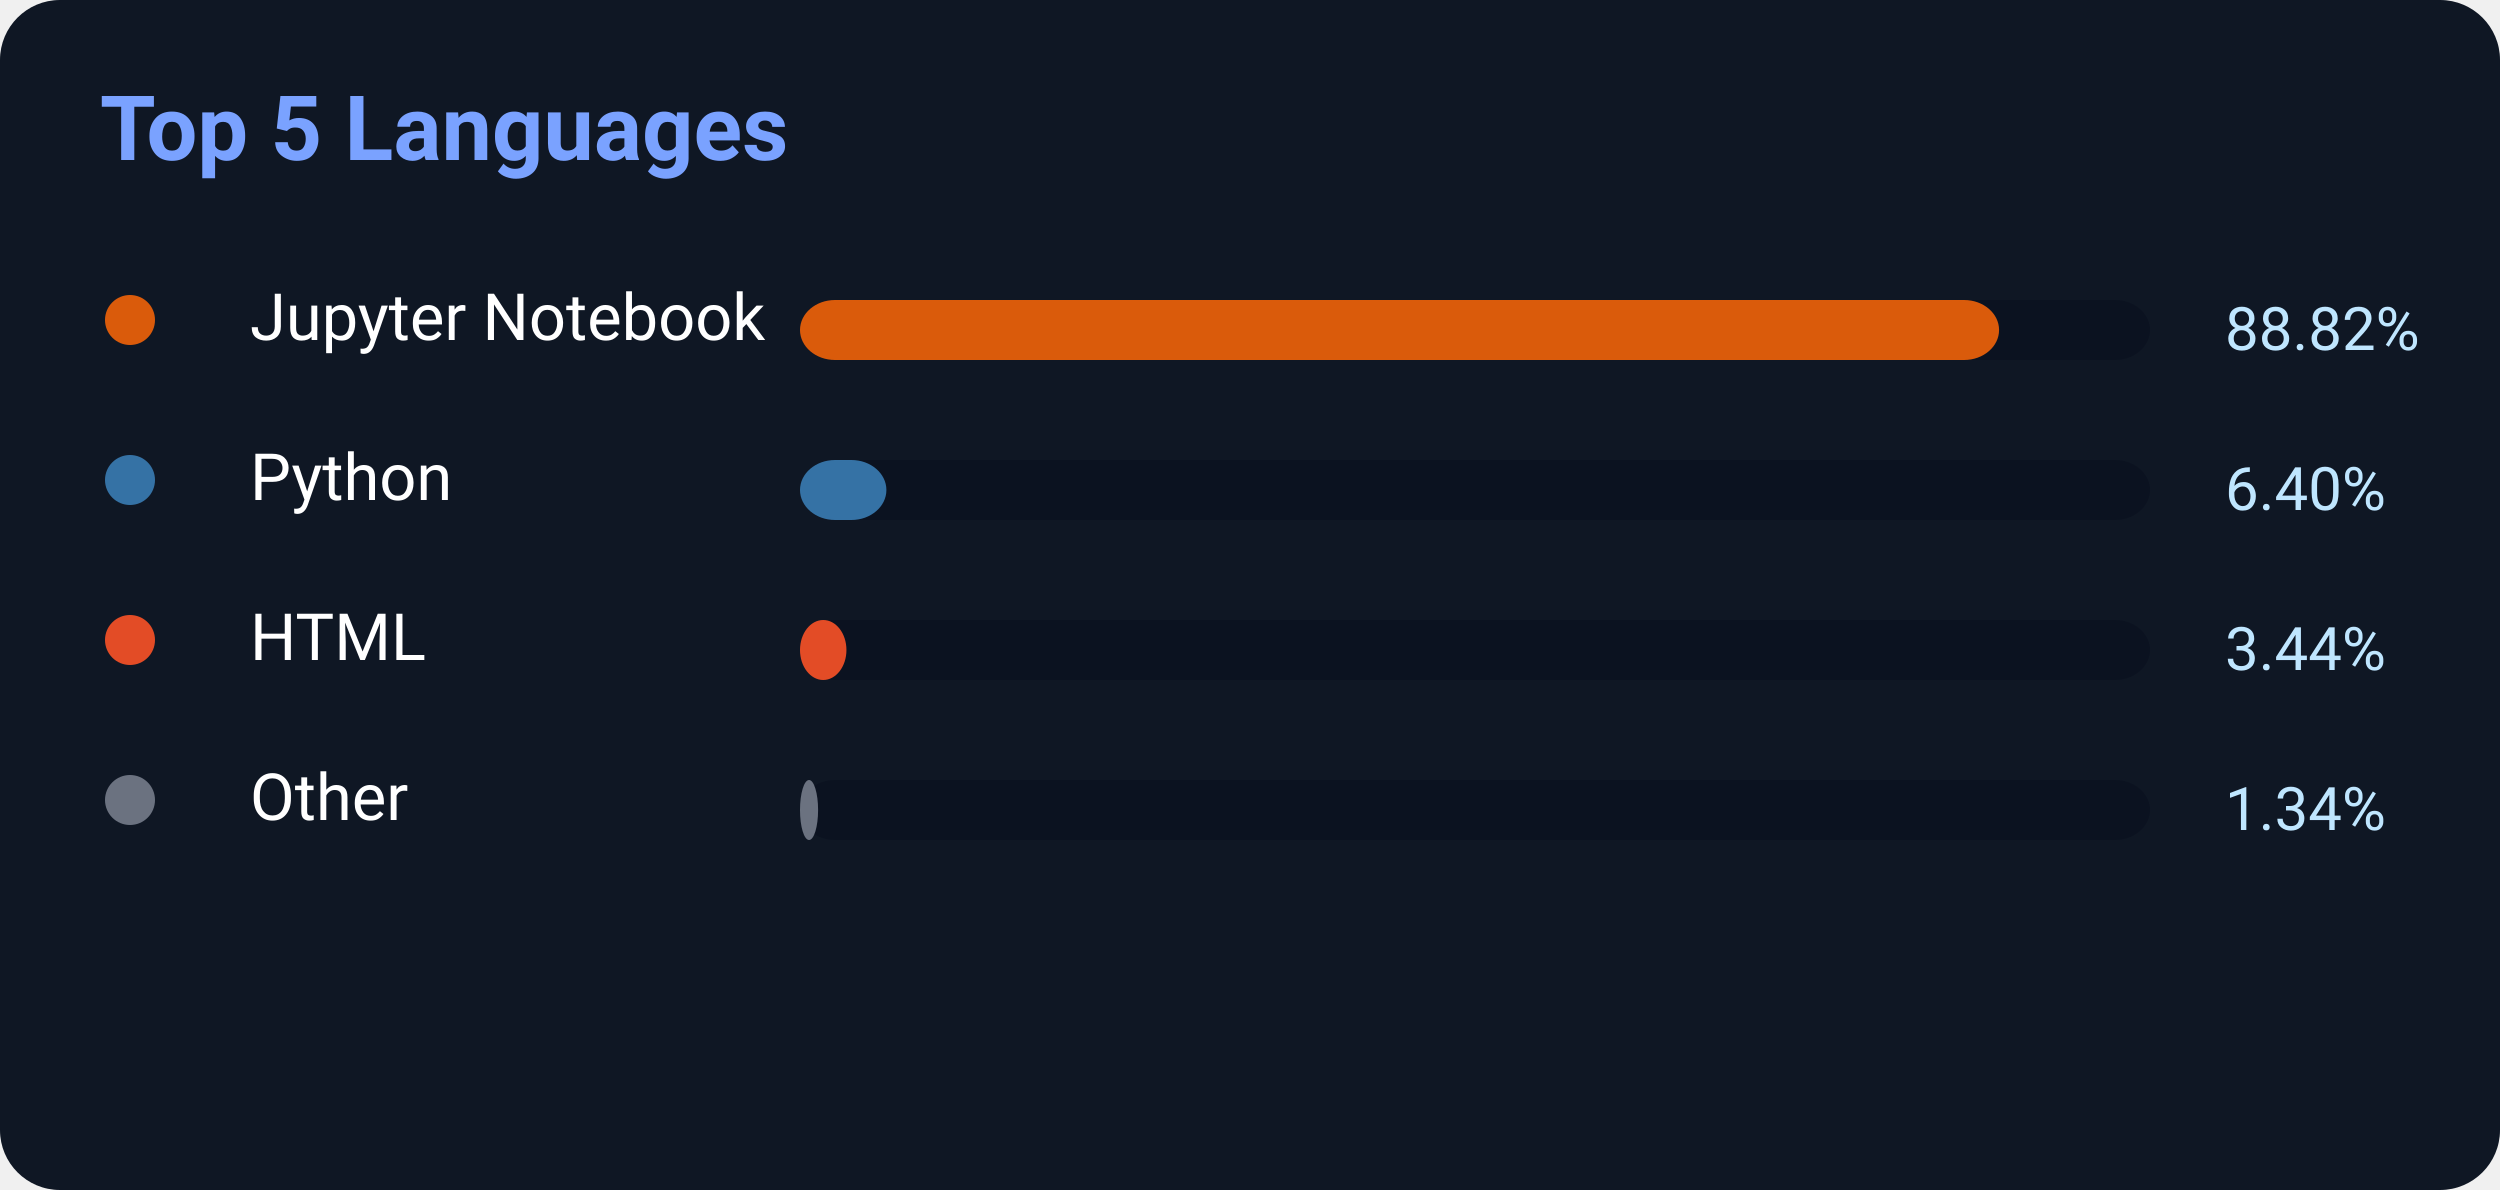
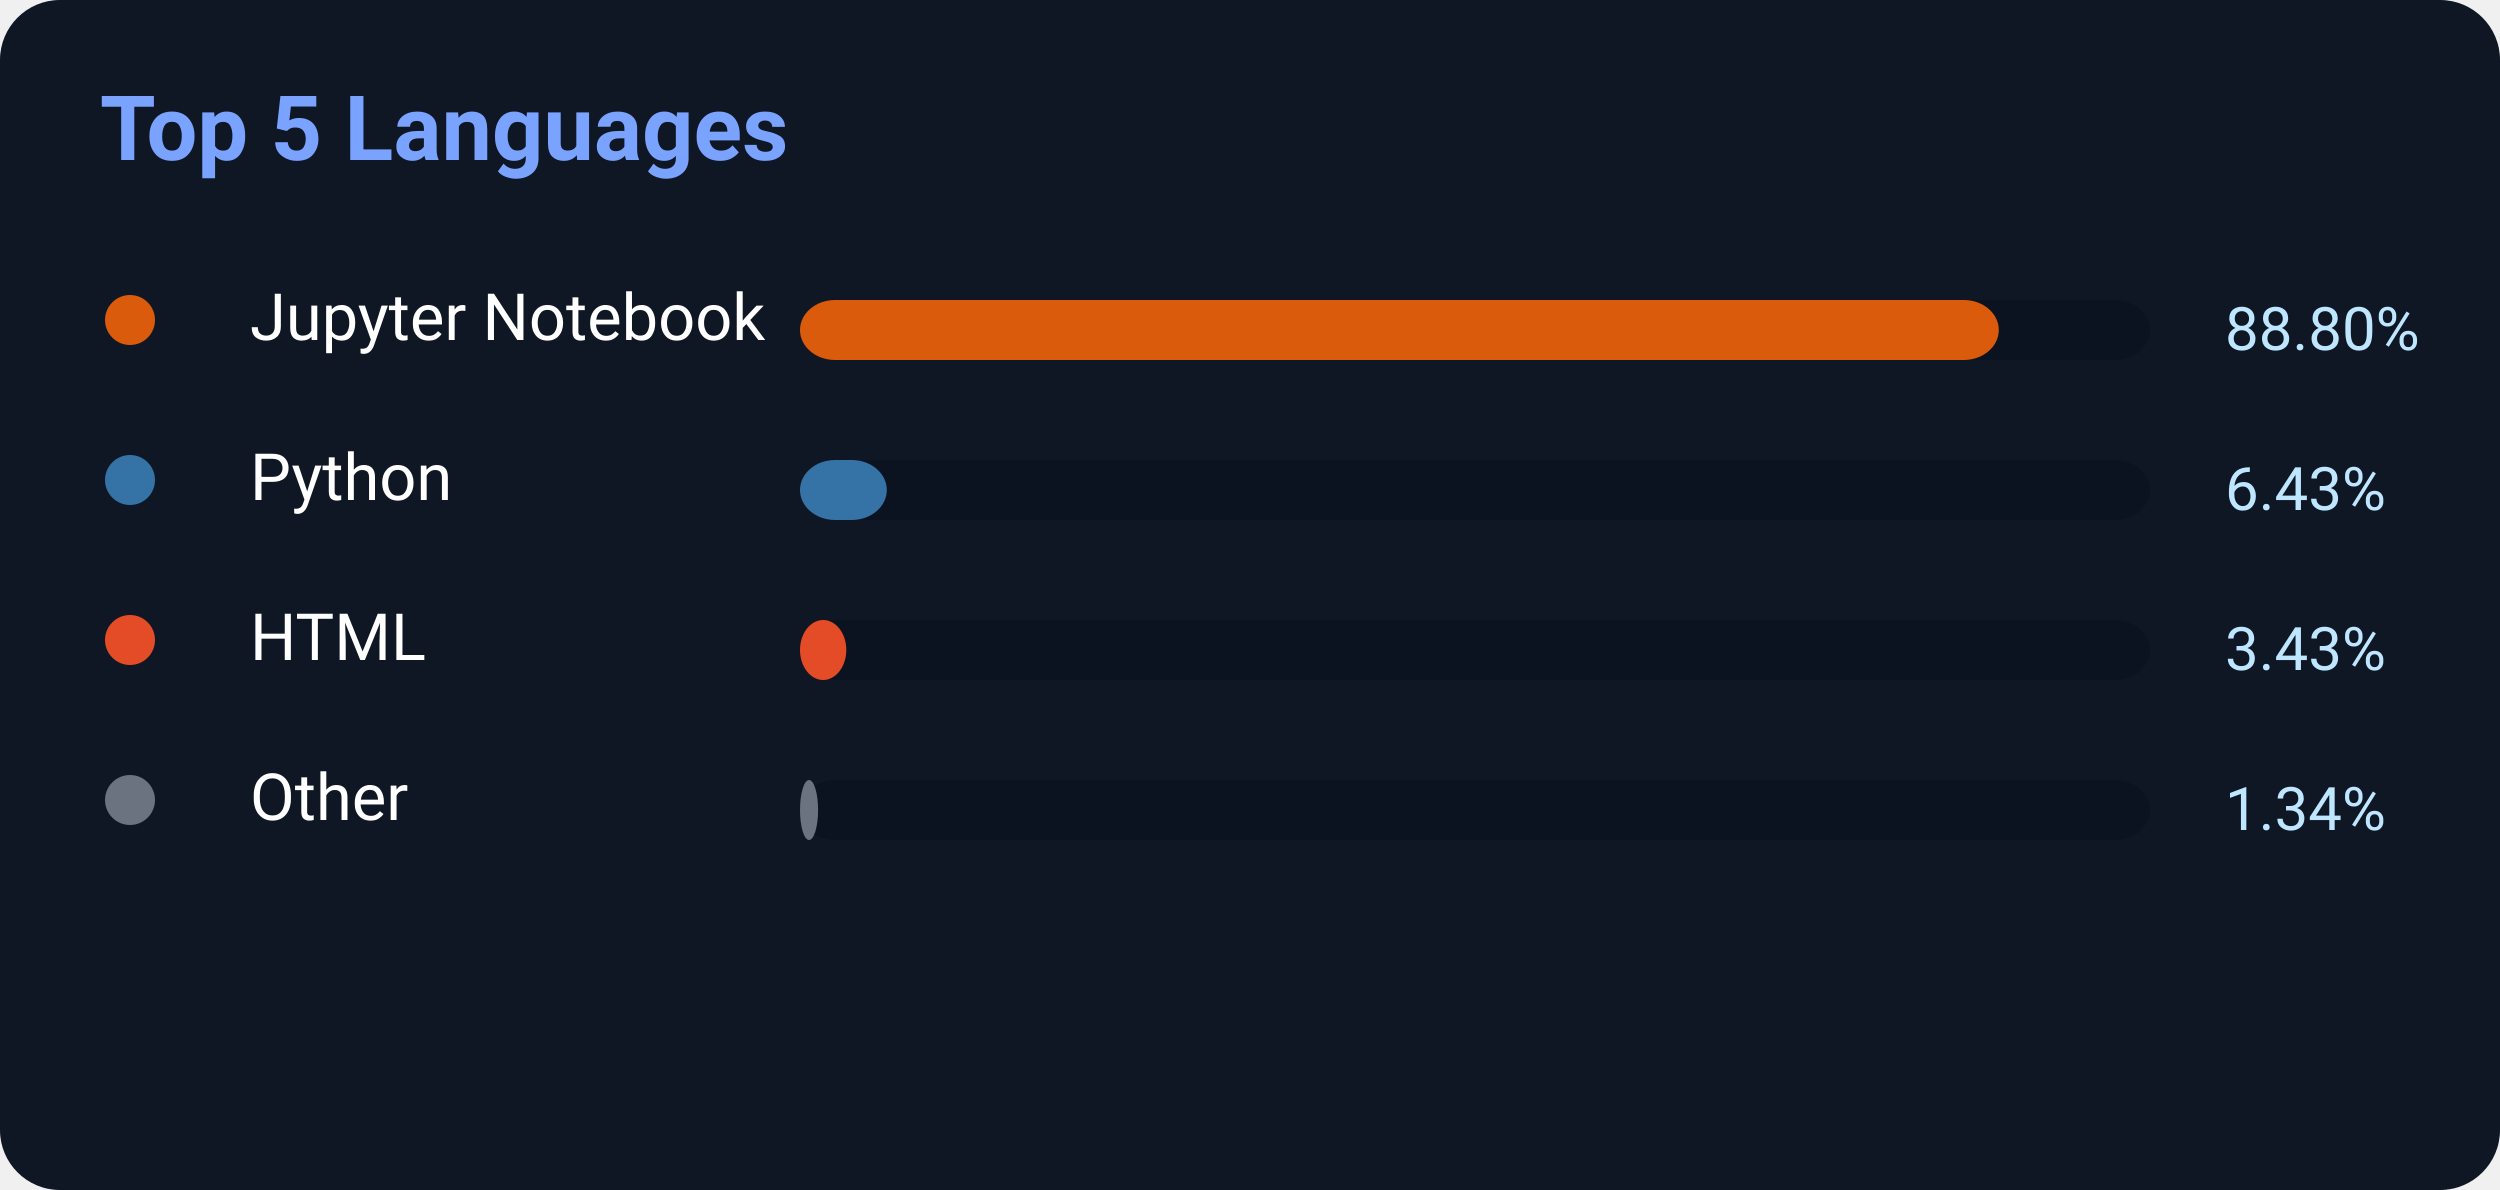
<svg xmlns="http://www.w3.org/2000/svg" width="500" height="238">
  <rect width="500" height="238" rx="12" fill="#0f1724" />
  <text x="20" y="32" fill="#7aa2ff" font-size="18" font-weight="700" font-family="Segoe UI,Roboto,Helvetica,Arial">
    Top 5 Languages
</text>
  <circle cx="26" cy="64" r="5" fill="#DA5B0B" />
  <text x="50" y="68" fill="white" font-size="13" font-family="Segoe UI,Roboto,Helvetica,Arial">Jupyter Notebook</text>
  <rect x="160" y="60" width="270" height="12" rx="7" fill="#0b1220" />
-   <rect x="160" y="60" width="239.814" height="12" rx="7" fill="#DA5B0B" />
-   <text x="445" y="70" fill="#bfe6ff" font-size="12" font-family="Segoe UI,Roboto,Helvetica,Arial">88.82%</text>
+   <rect x="160" y="60" width="239.76" height="12" rx="7" fill="#DA5B0B" />
+   <text x="445" y="70" fill="#bfe6ff" font-size="12" font-family="Segoe UI,Roboto,Helvetica,Arial">88.80%</text>
  <circle cx="26" cy="96" r="5" fill="#3572A5" />
  <text x="50" y="100" fill="white" font-size="13" font-family="Segoe UI,Roboto,Helvetica,Arial">Python</text>
  <rect x="160" y="92" width="270" height="12" rx="7" fill="#0b1220" />
-   <rect x="160" y="92" width="17.28" height="12" rx="7" fill="#3572A5" />
-   <text x="445" y="102" fill="#bfe6ff" font-size="12" font-family="Segoe UI,Roboto,Helvetica,Arial">6.40%</text>
+   <rect x="160" y="92" width="17.361" height="12" rx="7" fill="#3572A5" />
+   <text x="445" y="102" fill="#bfe6ff" font-size="12" font-family="Segoe UI,Roboto,Helvetica,Arial">6.43%</text>
  <circle cx="26" cy="128" r="5" fill="#E34C26" />
  <text x="50" y="132" fill="white" font-size="13" font-family="Segoe UI,Roboto,Helvetica,Arial">HTML</text>
  <rect x="160" y="124" width="270" height="12" rx="7" fill="#0b1220" />
-   <rect x="160" y="124" width="9.288" height="12" rx="7" fill="#E34C26" />
-   <text x="445" y="134" fill="#bfe6ff" font-size="12" font-family="Segoe UI,Roboto,Helvetica,Arial">3.44%</text>
+   <rect x="160" y="124" width="9.261" height="12" rx="7" fill="#E34C26" />
+   <text x="445" y="134" fill="#bfe6ff" font-size="12" font-family="Segoe UI,Roboto,Helvetica,Arial">3.43%</text>
  <circle cx="26" cy="160" r="5" fill="#6b7280" />
  <text x="50" y="164" fill="white" font-size="13" font-family="Segoe UI,Roboto,Helvetica,Arial">Other</text>
  <rect x="160" y="156" width="270" height="12" rx="7" fill="#0b1220" />
  <rect x="160" y="156" width="3.618" height="12" rx="7" fill="#6b7280" />
  <text x="445" y="166" fill="#bfe6ff" font-size="12" font-family="Segoe UI,Roboto,Helvetica,Arial">1.34%</text>
</svg>
